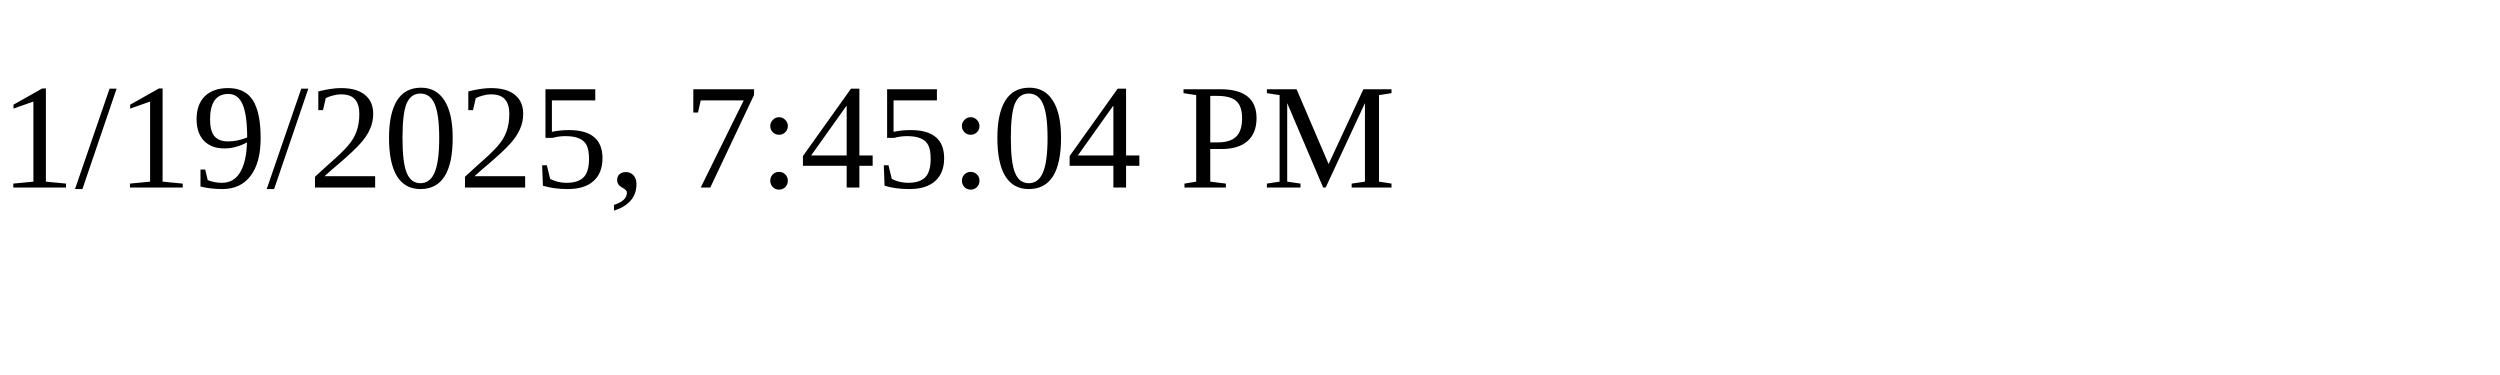
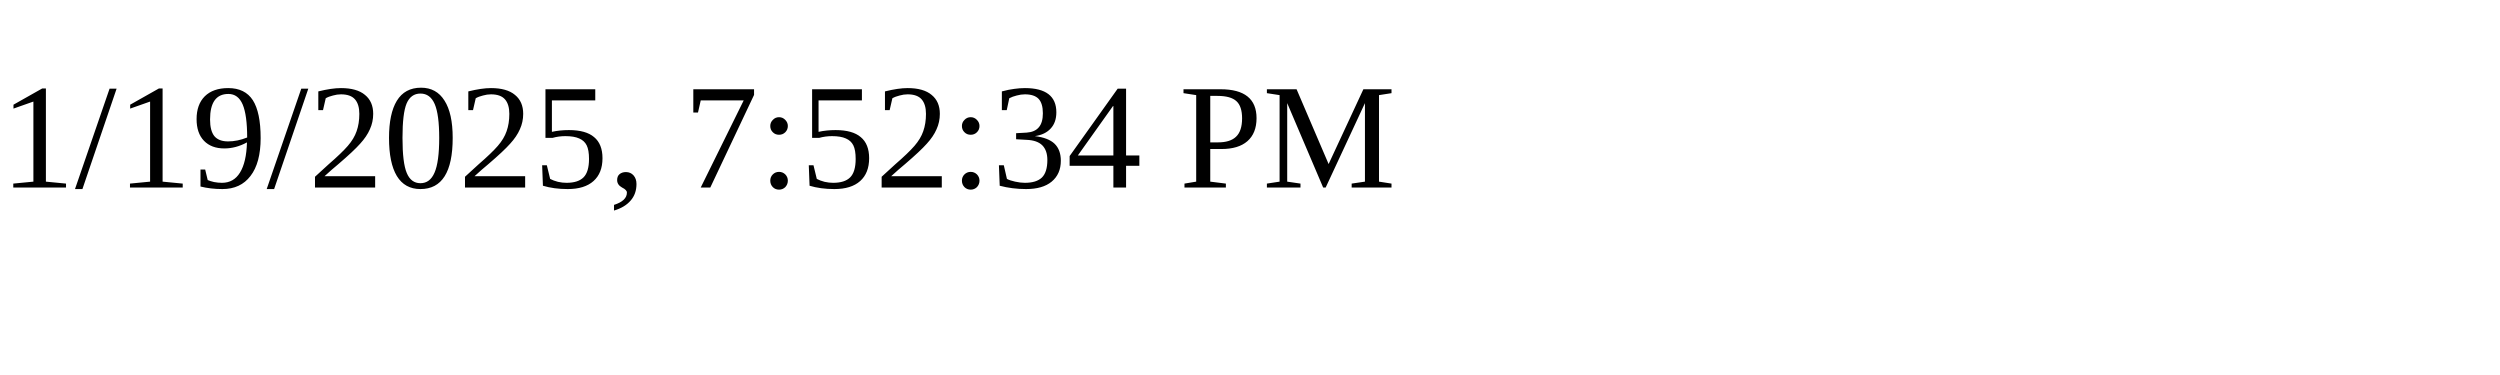
<svg xmlns="http://www.w3.org/2000/svg" height="30" width="200">
-   <text x="0" y="15">1/19/2025, 7:45:04 PM</text>
+   <text x="0" y="15">1/19/2025, 7:52:34 PM</text>
</svg>
